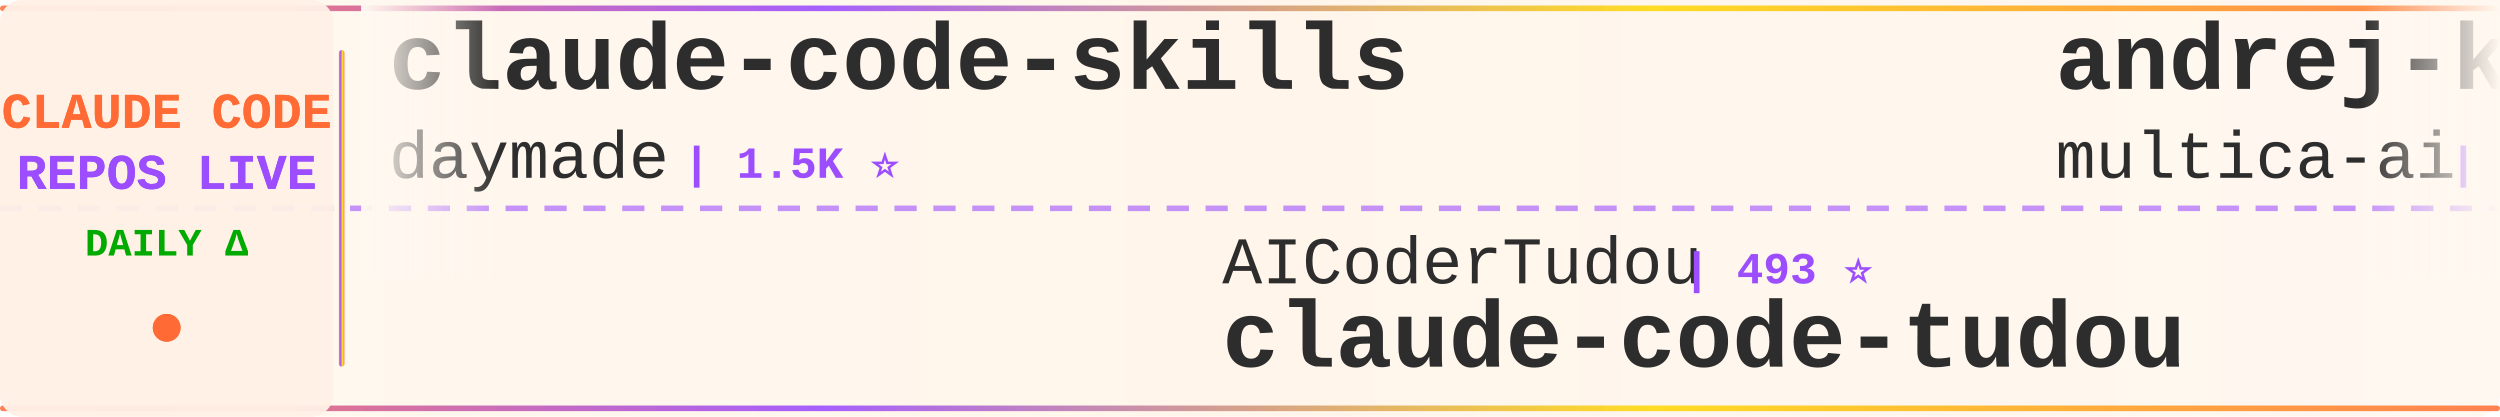
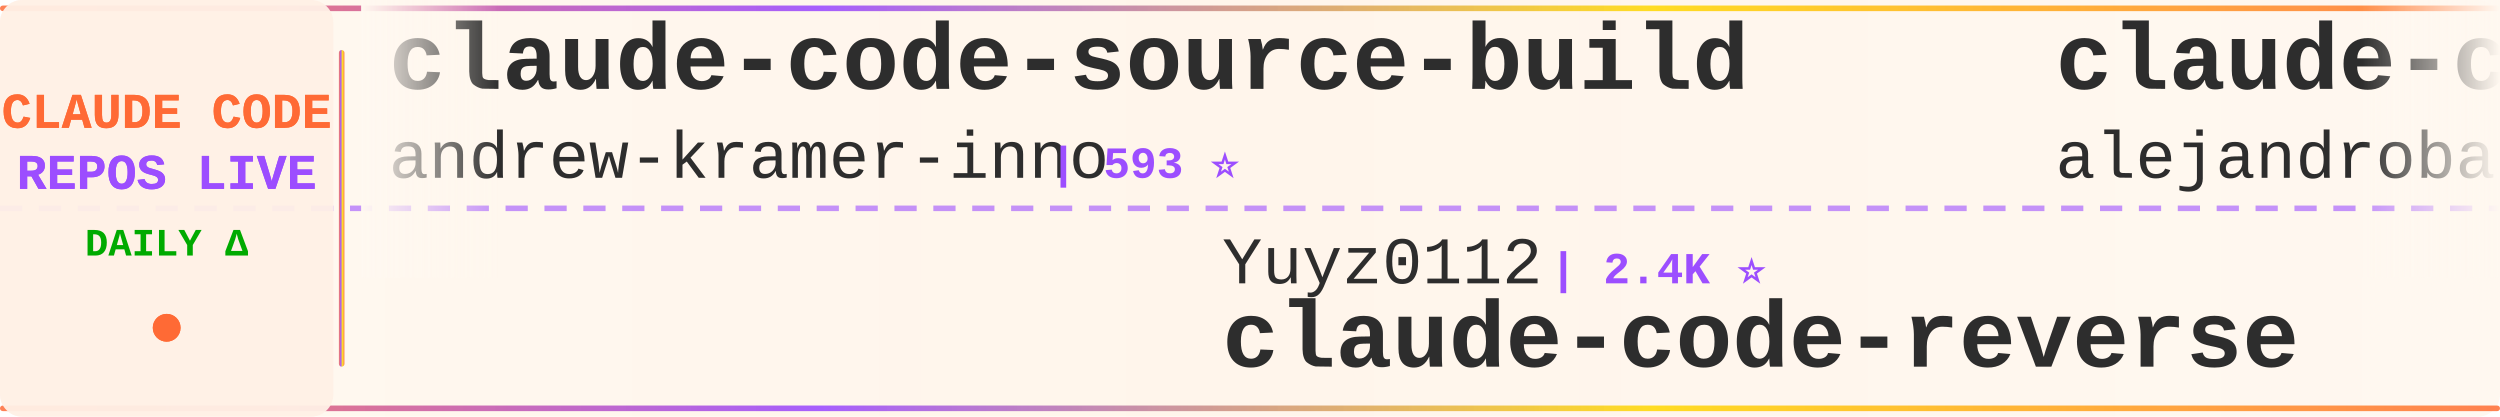
<svg xmlns="http://www.w3.org/2000/svg" width="900" height="150">
  <defs>
    <linearGradient id="tickerBg" x1="0%" y1="0%" x2="100%" y2="0%">
      <stop offset="0%" style="stop-color:#fff8f0;stop-opacity:0.98" />
      <stop offset="50%" style="stop-color:#fff5eb;stop-opacity:1" />
      <stop offset="100%" style="stop-color:#fff8f0;stop-opacity:0.98" />
    </linearGradient>
    <linearGradient id="borderGrad" x1="0%" y1="0%" x2="100%" y2="0%">
      <stop offset="0%" style="stop-color:#FF6B35;stop-opacity:0.85">
        <animate attributeName="stop-opacity" values="0.85;1;0.85" dur="2s" repeatCount="indefinite" />
      </stop>
      <stop offset="33%" style="stop-color:#9C4EFF;stop-opacity:0.9">
        <animate attributeName="stop-opacity" values="0.9;1;0.9" dur="2.2s" repeatCount="indefinite" />
      </stop>
      <stop offset="66%" style="stop-color:#FFD700;stop-opacity:0.85">
        <animate attributeName="stop-opacity" values="0.85;1;0.85" dur="1.8s" repeatCount="indefinite" />
      </stop>
      <stop offset="100%" style="stop-color:#FF6B35;stop-opacity:0.85">
        <animate attributeName="stop-opacity" values="0.85;1;0.85" dur="2s" repeatCount="indefinite" />
      </stop>
    </linearGradient>
    <filter id="textGlow">
      <feGaussianBlur stdDeviation="0.15" result="coloredBlur" />
      <feMerge>
        <feMergeNode in="coloredBlur" />
        <feMergeNode in="SourceGraphic" />
      </feMerge>
    </filter>
    <filter id="metricGlow">
      <feGaussianBlur stdDeviation="0.2" result="coloredBlur" />
      <feMerge>
        <feMergeNode in="coloredBlur" />
        <feMergeNode in="SourceGraphic" />
      </feMerge>
    </filter>
    <linearGradient id="leftFade" x1="0%" y1="0%" x2="100%" y2="0%">
      <stop offset="0%" style="stop-color:#fff8f0;stop-opacity:1" />
      <stop offset="100%" style="stop-color:#fff8f0;stop-opacity:0" />
    </linearGradient>
    <linearGradient id="rightFade" x1="0%" y1="0%" x2="100%" y2="0%">
      <stop offset="0%" style="stop-color:#fff8f0;stop-opacity:0" />
      <stop offset="100%" style="stop-color:#fff8f0;stop-opacity:1" />
    </linearGradient>
  </defs>
  <rect width="900" height="150" fill="url(#tickerBg)" rx="8" />
  <rect x="0" y="2" width="900" height="2" fill="url(#borderGrad)" rx="1" />
  <rect x="0" y="146" width="900" height="2" fill="url(#borderGrad)" rx="1" />
  <line x1="0" y1="75" x2="900" y2="75" stroke="#9C4EFF" stroke-width="2" stroke-dasharray="8 6" opacity="0.6" />
  <rect x="0" y="0" width="120" height="150" fill="#fff0e6" opacity="0.95" rx="8" />
  <text x="60" y="46" font-family="'Courier New', monospace" font-size="18" font-weight="bold" fill="#FF6B35" text-anchor="middle" filter="url(#textGlow)">
    CLAUDE CODE
  </text>
  <text x="60" y="68" font-family="'Courier New', monospace" font-size="18" font-weight="bold" fill="#9C4EFF" text-anchor="middle" filter="url(#textGlow)">
    REPOS LIVE
  </text>
  <text x="60" y="92" font-family="'Courier New', monospace" font-size="14" font-weight="bold" fill="#00aa00" text-anchor="middle">
    DAILY Δ
  </text>
  <circle cx="60" cy="118" r="5" fill="#FF6B35" filter="url(#metricGlow)">
    <animate attributeName="r" values="4;6;4" dur="1.5s" repeatCount="indefinite" />
    <animate attributeName="opacity" values="0.6;1;0.6" dur="1.5s" repeatCount="indefinite" />
  </circle>
  <rect x="122" y="18" width="2" height="114" fill="url(#borderGrad)" rx="1" />
  <clipPath id="tickerClip">
    <rect x="130" y="0" width="770" height="150" />
  </clipPath>
  <g clip-path="url(#tickerClip)">
    <g id="tickerItems">
      <animateTransform attributeName="transform" attributeType="XML" type="translate" from="0 0" to="-3000 0" dur="54s" repeatCount="indefinite" />
      <g transform="translate(0, 0)">
-         <text x="140" y="32" font-family="'Courier New', monospace" font-size="34" font-weight="bold" fill="#2d2d2d">claude-code-skills</text>
-         <text x="140" y="64" font-family="'Courier New', monospace" font-size="24" font-weight="normal" fill="#2d2d2d" opacity="1.0">daymade</text>
-         <text x="246" y="64" font-family="'Courier New', monospace" font-size="16" font-weight="bold" fill="#9C4EFF"> | 1.5K ⭐</text>
+         <text x="140" y="32" font-family="'Courier New', monospace" font-size="34" font-weight="bold" fill="#2d2d2d">claude-code-source-build</text>
+         <text x="140" y="64" font-family="'Courier New', monospace" font-size="24" font-weight="normal" fill="#2d2d2d" opacity="1.0">andrew-kramer-inno</text>
+         <text x="378" y="64" font-family="'Courier New', monospace" font-size="16" font-weight="bold" fill="#9C4EFF"> | 593 ⭐</text>
      </g>
      <g transform="translate(300, 0)">
-         <text x="140" y="102" font-family="'Courier New', monospace" font-size="24" font-weight="normal" fill="#2d2d2d" opacity="1.0">AICoderTudou</text>
-         <text x="306" y="102" font-family="'Courier New', monospace" font-size="16" font-weight="bold" fill="#9C4EFF"> | 493 ⭐</text>
-         <text x="140" y="132" font-family="'Courier New', monospace" font-size="34" font-weight="bold" fill="#2d2d2d">claude-code-tudou</text>
-       </g>
-       <g transform="translate(600, 0)">
-         <text x="140" y="32" font-family="'Courier New', monospace" font-size="34" font-weight="bold" fill="#2d2d2d">andrej-karpathy-skills</text>
-         <text x="140" y="64" font-family="'Courier New', monospace" font-size="24" font-weight="normal" fill="#2d2d2d" opacity="1.0">multica-ai</text>
-         <text x="282" y="64" font-family="'Courier New', monospace" font-size="16" font-weight="bold" fill="#9C4EFF"> | 220.5K ⭐ +42</text>
-       </g>
-       <g transform="translate(900, 0)">
-         <text x="140" y="102" font-family="'Courier New', monospace" font-size="24" font-weight="normal" fill="#2d2d2d" opacity="1.0">anthropics</text>
-         <text x="282" y="102" font-family="'Courier New', monospace" font-size="16" font-weight="bold" fill="#9C4EFF"> | 6.4K ⭐</text>
-         <text x="140" y="132" font-family="'Courier New', monospace" font-size="34" font-weight="bold" fill="#2d2d2d">claude-code-security-rev...</text>
-       </g>
-       <g transform="translate(1200, 0)">
-         <text x="140" y="32" font-family="'Courier New', monospace" font-size="34" font-weight="bold" fill="#2d2d2d">claude-code-templates</text>
-         <text x="140" y="64" font-family="'Courier New', monospace" font-size="24" font-weight="normal" fill="#2d2d2d" opacity="1.0">davila7</text>
-         <text x="246" y="64" font-family="'Courier New', monospace" font-size="16" font-weight="bold" fill="#9C4EFF"> | 32.7K ⭐</text>
-       </g>
-       <g transform="translate(1500, 0)">
        <text x="140" y="102" font-family="'Courier New', monospace" font-size="24" font-weight="normal" fill="#2d2d2d" opacity="1.0">Yuyz0112</text>
        <text x="258" y="102" font-family="'Courier New', monospace" font-size="16" font-weight="bold" fill="#9C4EFF"> | 2.4K ⭐</text>
        <text x="140" y="132" font-family="'Courier New', monospace" font-size="34" font-weight="bold" fill="#2d2d2d">claude-code-reverse</text>
      </g>
+       <g transform="translate(600, 0)">
+         <text x="140" y="32" font-family="'Courier New', monospace" font-size="34" font-weight="bold" fill="#2d2d2d">claude-code-from-source</text>
+         <text x="140" y="64" font-family="'Courier New', monospace" font-size="24" font-weight="normal" fill="#2d2d2d" opacity="1.0">alejandrobalderas</text>
+         <text x="366" y="64" font-family="'Courier New', monospace" font-size="16" font-weight="bold" fill="#9C4EFF"> | 3.0K ⭐ +1</text>
+       </g>
+       <g transform="translate(900, 0)">
+         <text x="140" y="102" font-family="'Courier New', monospace" font-size="24" font-weight="normal" fill="#2d2d2d" opacity="1.0">JrCx7scC</text>
+         <text x="258" y="102" font-family="'Courier New', monospace" font-size="16" font-weight="bold" fill="#9C4EFF"> | 376 ⭐</text>
+         <text x="140" y="132" font-family="'Courier New', monospace" font-size="34" font-weight="bold" fill="#2d2d2d">claude-code-source</text>
+       </g>
+       <g transform="translate(1200, 0)">
+         <text x="140" y="32" font-family="'Courier New', monospace" font-size="34" font-weight="bold" fill="#2d2d2d">learn-claude-code</text>
+         <text x="140" y="64" font-family="'Courier New', monospace" font-size="24" font-weight="normal" fill="#2d2d2d" opacity="1.0">shareAI-lab</text>
+         <text x="294" y="64" font-family="'Courier New', monospace" font-size="16" font-weight="bold" fill="#9C4EFF"> | 78.7K ⭐ +5</text>
+       </g>
+       <g transform="translate(1500, 0)">
+         <text x="140" y="102" font-family="'Courier New', monospace" font-size="24" font-weight="normal" fill="#2d2d2d" opacity="1.0">asgeirtj</text>
+         <text x="258" y="102" font-family="'Courier New', monospace" font-size="16" font-weight="bold" fill="#9C4EFF"> | 69.8K ⭐ +2</text>
+         <text x="140" y="132" font-family="'Courier New', monospace" font-size="34" font-weight="bold" fill="#2d2d2d">system_prompts_leaks</text>
+       </g>
      <g transform="translate(1800, 0)">
-         <text x="140" y="32" font-family="'Courier New', monospace" font-size="34" font-weight="bold" fill="#2d2d2d">claude-code-hub</text>
-         <text x="140" y="64" font-family="'Courier New', monospace" font-size="24" font-weight="normal" fill="#2d2d2d" opacity="1.0">ding113</text>
-         <text x="246" y="64" font-family="'Courier New', monospace" font-size="16" font-weight="bold" fill="#9C4EFF"> | 3.4K ⭐</text>
+         <text x="140" y="32" font-family="'Courier New', monospace" font-size="34" font-weight="bold" fill="#2d2d2d">Dive-into-Claude-Code</text>
+         <text x="140" y="64" font-family="'Courier New', monospace" font-size="24" font-weight="normal" fill="#2d2d2d" opacity="1.0">VILA-Lab</text>
+         <text x="258" y="64" font-family="'Courier New', monospace" font-size="16" font-weight="bold" fill="#9C4EFF"> | 2.2K ⭐</text>
      </g>
      <g transform="translate(2100, 0)">
-         <text x="140" y="102" font-family="'Courier New', monospace" font-size="24" font-weight="normal" fill="#2d2d2d" opacity="1.0">alejandrobalderas</text>
-         <text x="366" y="102" font-family="'Courier New', monospace" font-size="16" font-weight="bold" fill="#9C4EFF"> | 3.0K ⭐</text>
-         <text x="140" y="132" font-family="'Courier New', monospace" font-size="34" font-weight="bold" fill="#2d2d2d">claude-code-from-source</text>
+         <text x="140" y="102" font-family="'Courier New', monospace" font-size="24" font-weight="normal" fill="#2d2d2d" opacity="1.0">FlorianBruniaux</text>
+         <text x="342" y="102" font-family="'Courier New', monospace" font-size="16" font-weight="bold" fill="#9C4EFF"> | 6.2K ⭐ +2</text>
+         <text x="140" y="132" font-family="'Courier New', monospace" font-size="34" font-weight="bold" fill="#2d2d2d">claude-code-ultimate-gui...</text>
      </g>
      <g transform="translate(2400, 0)">
-         <text x="140" y="32" font-family="'Courier New', monospace" font-size="34" font-weight="bold" fill="#2d2d2d">arcads-claude-code</text>
-         <text x="140" y="64" font-family="'Courier New', monospace" font-size="24" font-weight="normal" fill="#2d2d2d" opacity="1.0">krusemediallc</text>
-         <text x="318" y="64" font-family="'Courier New', monospace" font-size="16" font-weight="bold" fill="#9C4EFF"> | 1.6K ⭐</text>
+         <text x="140" y="32" font-family="'Courier New', monospace" font-size="34" font-weight="bold" fill="#2d2d2d">claude-code-workflows</text>
+         <text x="140" y="64" font-family="'Courier New', monospace" font-size="24" font-weight="normal" fill="#2d2d2d" opacity="1.0">OneRedOak</text>
+         <text x="270" y="64" font-family="'Courier New', monospace" font-size="16" font-weight="bold" fill="#9C4EFF"> | 3.9K ⭐</text>
      </g>
      <g transform="translate(2700, 0)">
-         <text x="140" y="102" font-family="'Courier New', monospace" font-size="24" font-weight="normal" fill="#2d2d2d" opacity="1.0">ccplugins</text>
-         <text x="270" y="102" font-family="'Courier New', monospace" font-size="16" font-weight="bold" fill="#9C4EFF"> | 974 ⭐</text>
-         <text x="140" y="132" font-family="'Courier New', monospace" font-size="34" font-weight="bold" fill="#2d2d2d">awesome-claude-code-plug...</text>
+         <text x="140" y="102" font-family="'Courier New', monospace" font-size="24" font-weight="normal" fill="#2d2d2d" opacity="1.0">rohitg00</text>
+         <text x="258" y="102" font-family="'Courier New', monospace" font-size="16" font-weight="bold" fill="#9C4EFF"> | 2.7K ⭐</text>
+         <text x="140" y="132" font-family="'Courier New', monospace" font-size="34" font-weight="bold" fill="#2d2d2d">awesome-claude-code-tool...</text>
      </g>
      <g transform="translate(3000, 0)">
-         <text x="140" y="32" font-family="'Courier New', monospace" font-size="34" font-weight="bold" fill="#2d2d2d">claude-code-skills</text>
-         <text x="140" y="64" font-family="'Courier New', monospace" font-size="24" font-weight="normal" fill="#2d2d2d" opacity="1.0">daymade</text>
-         <text x="246" y="64" font-family="'Courier New', monospace" font-size="16" font-weight="bold" fill="#9C4EFF"> | 1.5K ⭐</text>
+         <text x="140" y="32" font-family="'Courier New', monospace" font-size="34" font-weight="bold" fill="#2d2d2d">claude-code-source-build</text>
+         <text x="140" y="64" font-family="'Courier New', monospace" font-size="24" font-weight="normal" fill="#2d2d2d" opacity="1.0">andrew-kramer-inno</text>
+         <text x="378" y="64" font-family="'Courier New', monospace" font-size="16" font-weight="bold" fill="#9C4EFF"> | 593 ⭐</text>
      </g>
      <g transform="translate(3300, 0)">
-         <text x="140" y="102" font-family="'Courier New', monospace" font-size="24" font-weight="normal" fill="#2d2d2d" opacity="1.0">AICoderTudou</text>
-         <text x="306" y="102" font-family="'Courier New', monospace" font-size="16" font-weight="bold" fill="#9C4EFF"> | 493 ⭐</text>
-         <text x="140" y="132" font-family="'Courier New', monospace" font-size="34" font-weight="bold" fill="#2d2d2d">claude-code-tudou</text>
+         <text x="140" y="102" font-family="'Courier New', monospace" font-size="24" font-weight="normal" fill="#2d2d2d" opacity="1.0">Yuyz0112</text>
+         <text x="258" y="102" font-family="'Courier New', monospace" font-size="16" font-weight="bold" fill="#9C4EFF"> | 2.4K ⭐</text>
+         <text x="140" y="132" font-family="'Courier New', monospace" font-size="34" font-weight="bold" fill="#2d2d2d">claude-code-reverse</text>
      </g>
      <g transform="translate(3600, 0)">
-         <text x="140" y="32" font-family="'Courier New', monospace" font-size="34" font-weight="bold" fill="#2d2d2d">andrej-karpathy-skills</text>
-         <text x="140" y="64" font-family="'Courier New', monospace" font-size="24" font-weight="normal" fill="#2d2d2d" opacity="1.0">multica-ai</text>
-         <text x="282" y="64" font-family="'Courier New', monospace" font-size="16" font-weight="bold" fill="#9C4EFF"> | 220.5K ⭐ +42</text>
+         <text x="140" y="32" font-family="'Courier New', monospace" font-size="34" font-weight="bold" fill="#2d2d2d">claude-code-from-source</text>
+         <text x="140" y="64" font-family="'Courier New', monospace" font-size="24" font-weight="normal" fill="#2d2d2d" opacity="1.0">alejandrobalderas</text>
+         <text x="366" y="64" font-family="'Courier New', monospace" font-size="16" font-weight="bold" fill="#9C4EFF"> | 3.0K ⭐ +1</text>
      </g>
      <g transform="translate(3900, 0)">
-         <text x="140" y="102" font-family="'Courier New', monospace" font-size="24" font-weight="normal" fill="#2d2d2d" opacity="1.0">anthropics</text>
-         <text x="282" y="102" font-family="'Courier New', monospace" font-size="16" font-weight="bold" fill="#9C4EFF"> | 6.4K ⭐</text>
-         <text x="140" y="132" font-family="'Courier New', monospace" font-size="34" font-weight="bold" fill="#2d2d2d">claude-code-security-rev...</text>
+         <text x="140" y="102" font-family="'Courier New', monospace" font-size="24" font-weight="normal" fill="#2d2d2d" opacity="1.0">JrCx7scC</text>
+         <text x="258" y="102" font-family="'Courier New', monospace" font-size="16" font-weight="bold" fill="#9C4EFF"> | 376 ⭐</text>
+         <text x="140" y="132" font-family="'Courier New', monospace" font-size="34" font-weight="bold" fill="#2d2d2d">claude-code-source</text>
      </g>
    </g>
  </g>
  <rect x="130" y="0" width="50" height="100" fill="url(#leftFade)" />
  <rect x="850" y="0" width="50" height="100" fill="url(#rightFade)" />
</svg>
